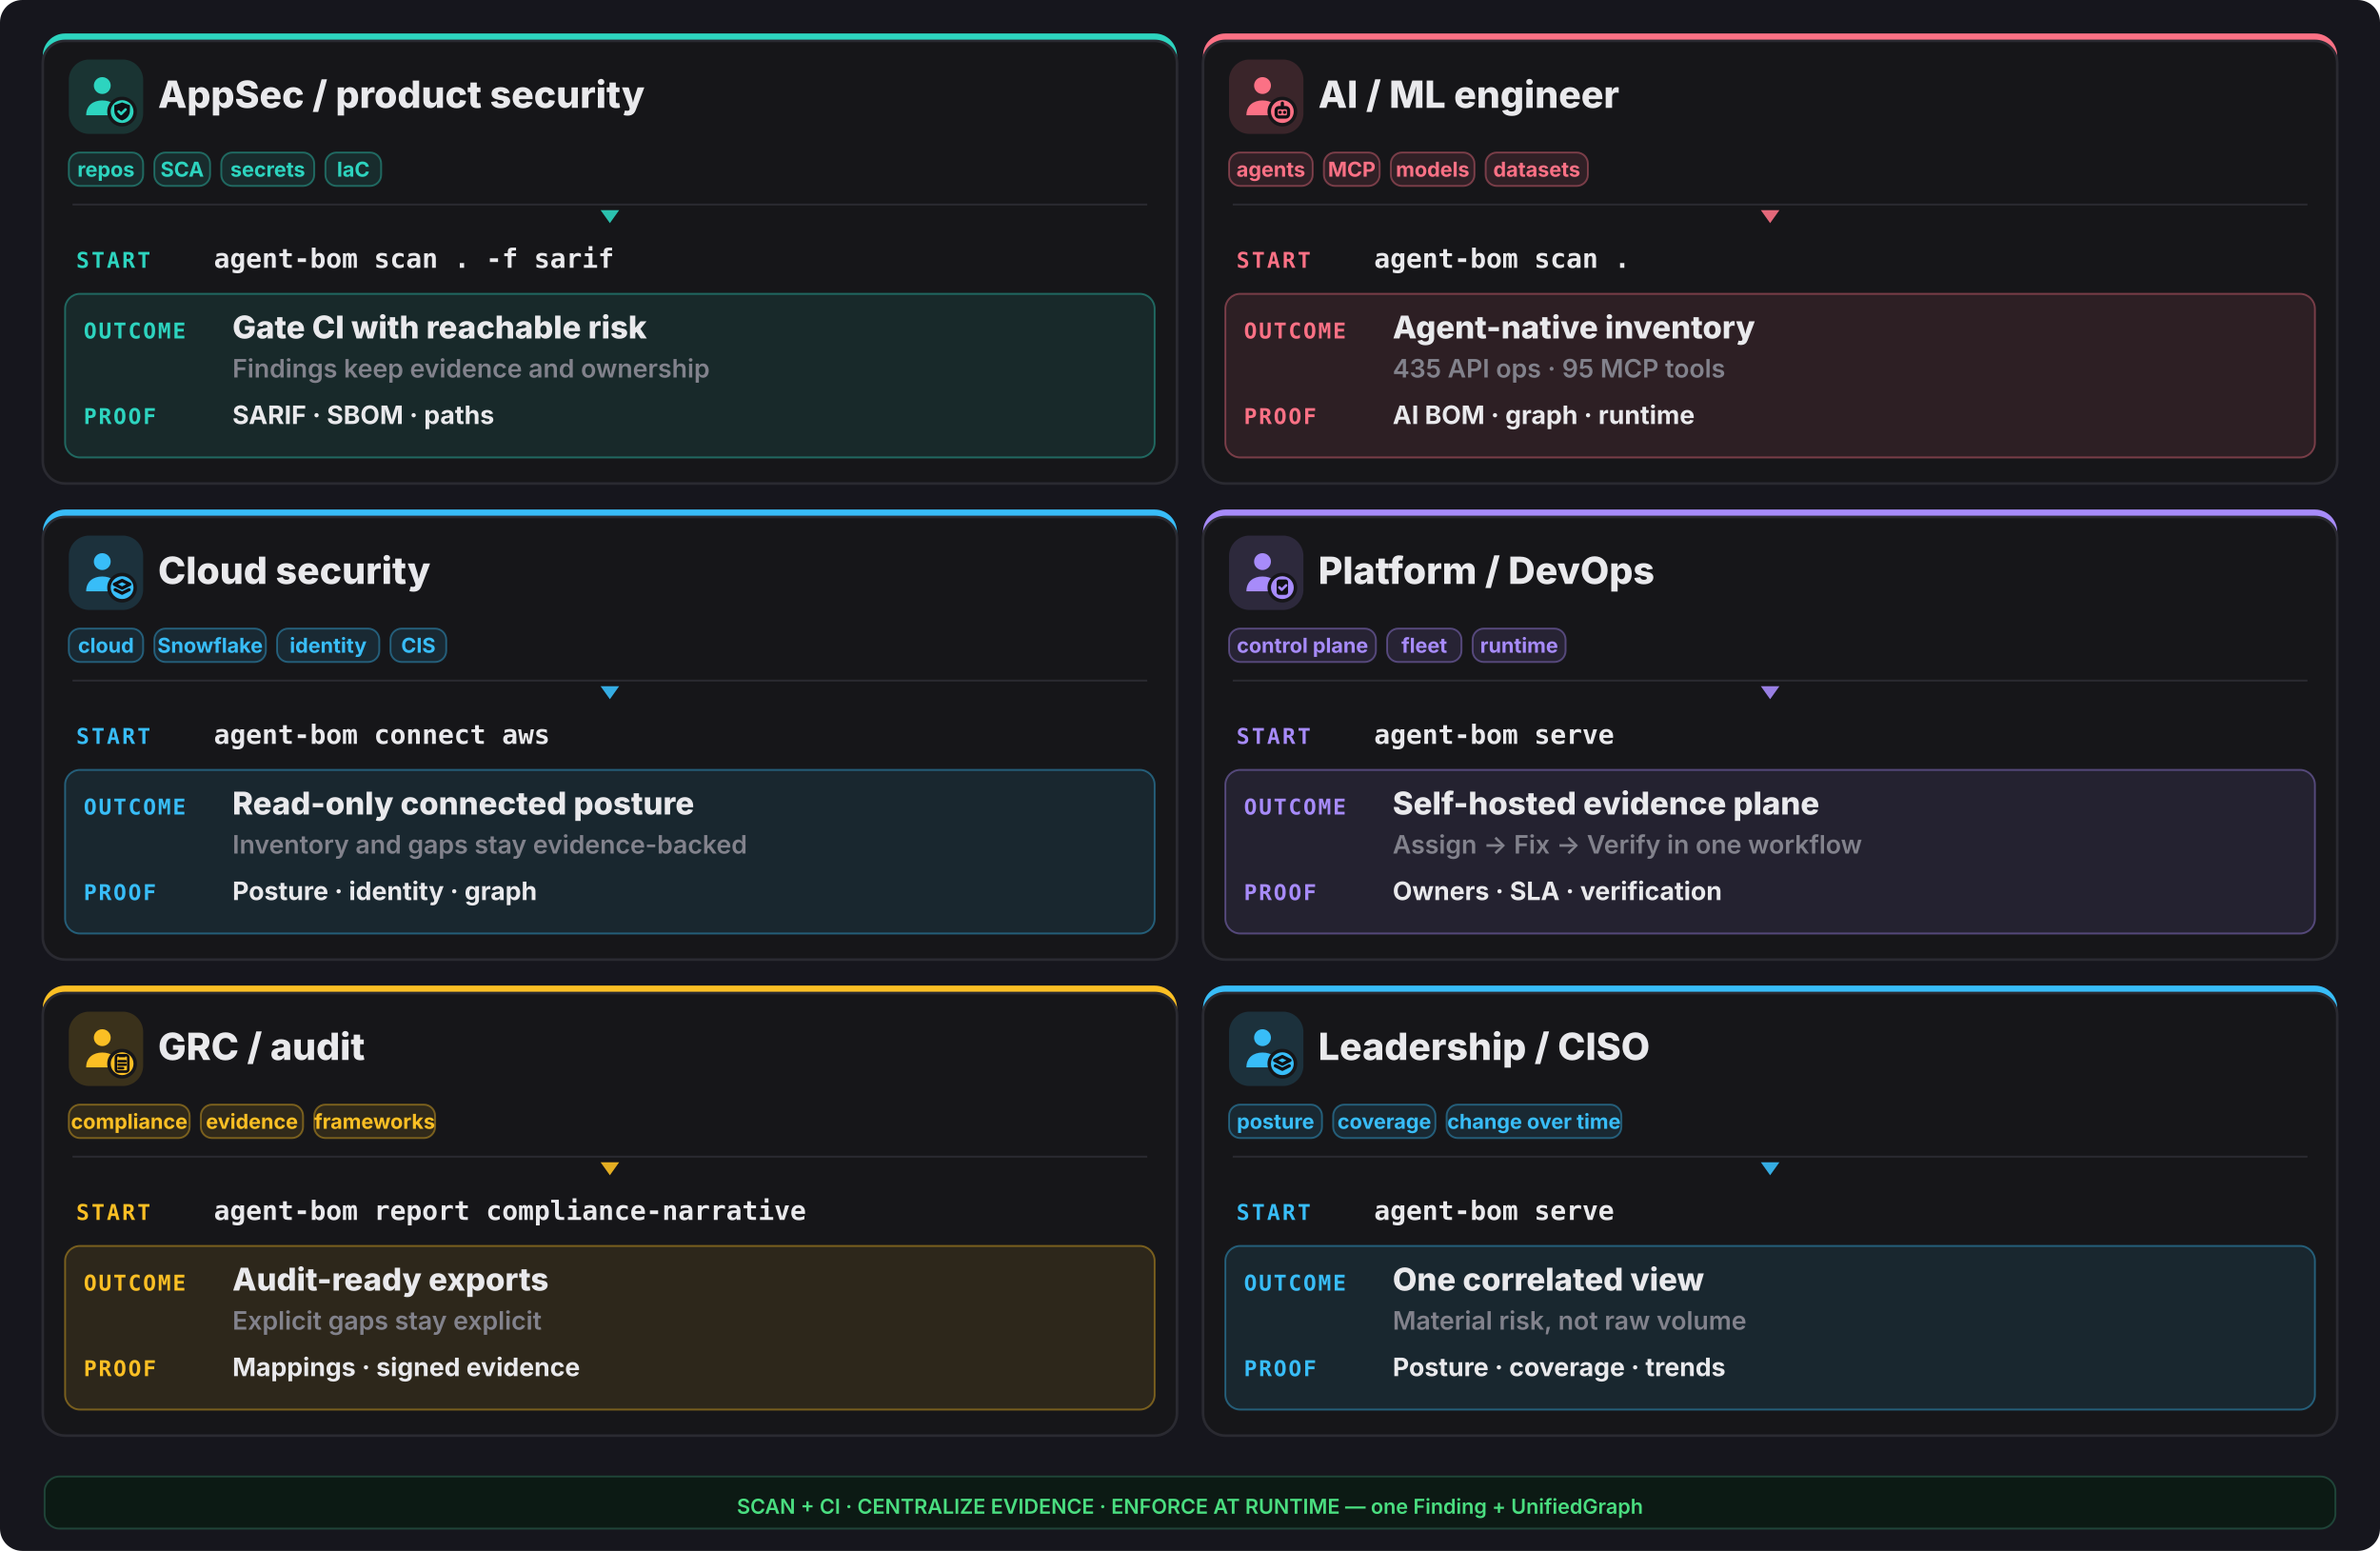
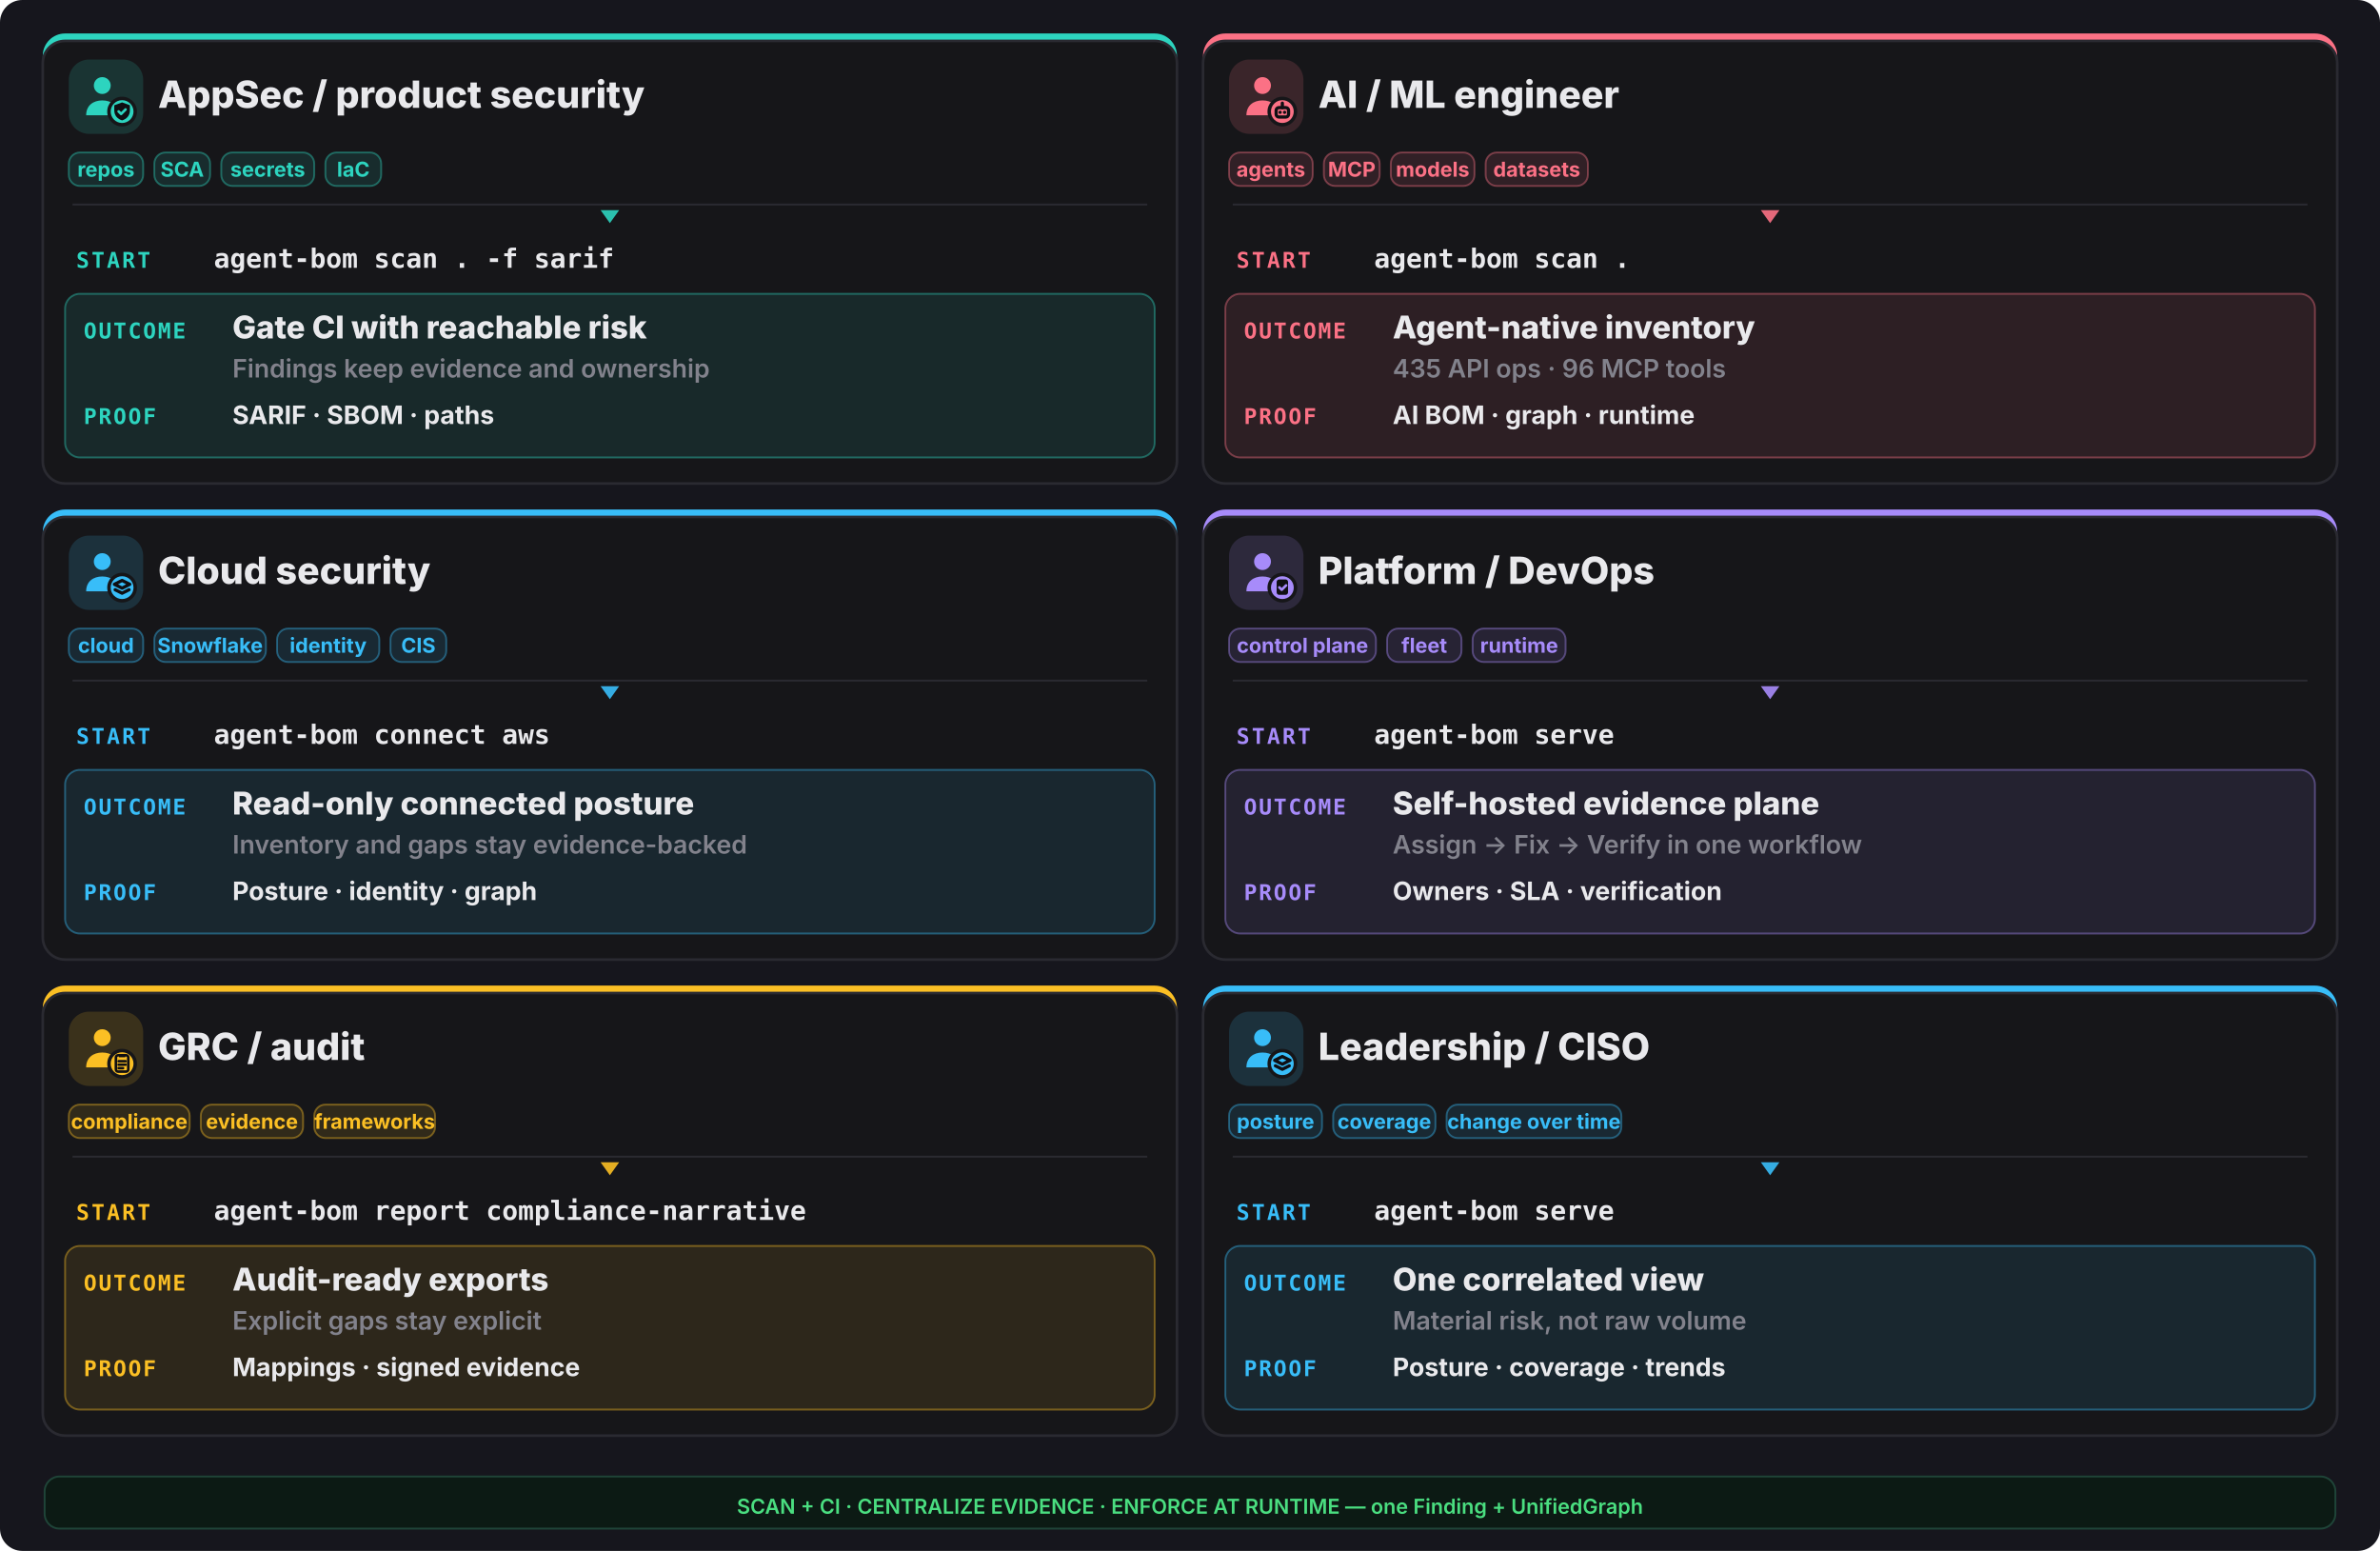
<svg xmlns="http://www.w3.org/2000/svg" width="1280" height="834" viewBox="0 0 1280 834" fill="none">
  <rect width="1280" height="834" rx="12" fill="#16161d" />
  <rect x="23" y="18" width="610" height="242" rx="12" fill="#2dd4bf" />
  <rect x="23" y="22" width="610" height="238" rx="12" fill="#161619" stroke="#2a2a31" stroke-width="1.4" />
  <rect x="37" y="32" width="40" height="40" rx="11" fill="#2dd4bf" opacity="0.16" />
  <g transform="translate(41,36) scale(1.333333)">
    <circle cx="10.5" cy="7.5" r="3.4" fill="#2dd4bf" />
    <path d="M4 19.5c0-4 2.9-6 6.5-6s6.5 2 6.5 6z" fill="#2dd4bf" />
    <circle cx="18.5" cy="18" r="6" fill="#161619" />
    <circle cx="18.5" cy="18" r="4.6" fill="#2dd4bf" />
    <g fill="none" stroke="#0f0f13" stroke-width="1.3" stroke-linecap="round" stroke-linejoin="round">
      <path d="M18.5 14.3l3.15 1.15v2.1c0 2.1-1.4 3.5-3.15 4-1.75-.5-3.15-1.9-3.15-4v-2.1z" fill="#0f0f13" stroke="none" />
      <path d="M17.1 17.95l1 1 1.8-1.8" stroke="#2dd4bf" stroke-width="1.05" />
    </g>
  </g>
  <text x="85" y="58" font-family="Inter,system-ui,sans-serif" font-size="20.15" font-weight="800" fill="#e9e9ec">AppSec / product security</text>
  <rect x="37" y="82" width="40" height="18" rx="6" fill="#2dd4bf" fill-opacity="0.12" stroke="#2dd4bf" stroke-opacity="0.4" />
  <text x="57.0" y="95" text-anchor="middle" font-family="Inter,system-ui,sans-serif" font-size="11.05" font-weight="700" fill="#2dd4bf">repos</text>
  <rect x="83" y="82" width="30" height="18" rx="6" fill="#2dd4bf" fill-opacity="0.12" stroke="#2dd4bf" stroke-opacity="0.4" />
  <text x="98.0" y="95" text-anchor="middle" font-family="Inter,system-ui,sans-serif" font-size="11.05" font-weight="700" fill="#2dd4bf">SCA</text>
  <rect x="119" y="82" width="50" height="18" rx="6" fill="#2dd4bf" fill-opacity="0.12" stroke="#2dd4bf" stroke-opacity="0.4" />
  <text x="144.0" y="95" text-anchor="middle" font-family="Inter,system-ui,sans-serif" font-size="11.05" font-weight="700" fill="#2dd4bf">secrets</text>
  <rect x="175" y="82" width="30" height="18" rx="6" fill="#2dd4bf" fill-opacity="0.12" stroke="#2dd4bf" stroke-opacity="0.4" />
  <text x="190.0" y="95" text-anchor="middle" font-family="Inter,system-ui,sans-serif" font-size="11.05" font-weight="700" fill="#2dd4bf">IaC</text>
  <line x1="39" y1="110" x2="617" y2="110" stroke="#2a2a31" stroke-width="1" />
  <polygon points="328,120 323,113 333,113" fill="#2dd4bf" opacity="0.9" />
  <text x="41" y="144" font-family="ui-monospace,monospace" font-size="11.7" font-weight="800" letter-spacing="0.1em" fill="#2dd4bf">START</text>
  <text x="115" y="144" font-family="ui-monospace,monospace" font-size="14.3" font-weight="700" fill="#e9e9ec">agent-bom scan . -f sarif</text>
  <rect x="35" y="158" width="586" height="88" rx="8" fill="#2dd4bf" opacity="0.10" />
  <rect x="35" y="158" width="586" height="88" rx="8" fill="none" stroke="#2dd4bf" opacity="0.4" />
  <text x="45" y="182" font-family="ui-monospace,monospace" font-size="11.7" font-weight="800" letter-spacing="0.08em" fill="#2dd4bf">OUTCOME</text>
  <text x="125" y="182" font-family="Inter,system-ui,sans-serif" font-size="16.9" font-weight="800" fill="#e9e9ec">Gate CI with reachable risk</text>
  <text x="125" y="203" font-family="Inter,system-ui,sans-serif" font-size="13.65" font-weight="600" fill="#82828c">Findings keep evidence and ownership</text>
  <text x="45" y="228" font-family="ui-monospace,monospace" font-size="11.7" font-weight="800" letter-spacing="0.08em" fill="#2dd4bf">PROOF</text>
  <text x="125" y="228" font-family="Inter,system-ui,sans-serif" font-size="13.65" font-weight="700" fill="#e9e9ec">SARIF · SBOM · paths</text>
  <rect x="647" y="18" width="610" height="242" rx="12" fill="#fb7185" />
  <rect x="647" y="22" width="610" height="238" rx="12" fill="#161619" stroke="#2a2a31" stroke-width="1.4" />
  <rect x="661" y="32" width="40" height="40" rx="11" fill="#fb7185" opacity="0.16" />
  <g transform="translate(665,36) scale(1.333333)">
    <circle cx="10.5" cy="7.5" r="3.4" fill="#fb7185" />
    <path d="M4 19.5c0-4 2.9-6 6.5-6s6.5 2 6.5 6z" fill="#fb7185" />
    <circle cx="18.5" cy="18" r="6" fill="#161619" />
    <circle cx="18.5" cy="18" r="4.6" fill="#fb7185" />
    <g fill="none" stroke="#0f0f13" stroke-width="1.3" stroke-linecap="round" stroke-linejoin="round">
      <rect x="16" y="16.4" width="5" height="3.8" rx="1.1" />
      <path d="M17.6 18.3h.01 M19.4 18.3h.01 M18.5 14.6v1.8" />
    </g>
  </g>
  <text x="709" y="58" font-family="Inter,system-ui,sans-serif" font-size="20.15" font-weight="800" fill="#e9e9ec">AI / ML engineer</text>
  <rect x="661" y="82" width="45" height="18" rx="6" fill="#fb7185" fill-opacity="0.12" stroke="#fb7185" stroke-opacity="0.4" />
  <text x="683.5" y="95" text-anchor="middle" font-family="Inter,system-ui,sans-serif" font-size="11.05" font-weight="700" fill="#fb7185">agents</text>
  <rect x="712" y="82" width="30" height="18" rx="6" fill="#fb7185" fill-opacity="0.12" stroke="#fb7185" stroke-opacity="0.4" />
  <text x="727.0" y="95" text-anchor="middle" font-family="Inter,system-ui,sans-serif" font-size="11.05" font-weight="700" fill="#fb7185">MCP</text>
  <rect x="748" y="82" width="45" height="18" rx="6" fill="#fb7185" fill-opacity="0.12" stroke="#fb7185" stroke-opacity="0.4" />
  <text x="770.5" y="95" text-anchor="middle" font-family="Inter,system-ui,sans-serif" font-size="11.05" font-weight="700" fill="#fb7185">models</text>
  <rect x="799" y="82" width="55" height="18" rx="6" fill="#fb7185" fill-opacity="0.12" stroke="#fb7185" stroke-opacity="0.4" />
  <text x="826.5" y="95" text-anchor="middle" font-family="Inter,system-ui,sans-serif" font-size="11.05" font-weight="700" fill="#fb7185">datasets</text>
  <line x1="663" y1="110" x2="1241" y2="110" stroke="#2a2a31" stroke-width="1" />
  <polygon points="952,120 947,113 957,113" fill="#fb7185" opacity="0.9" />
  <text x="665" y="144" font-family="ui-monospace,monospace" font-size="11.7" font-weight="800" letter-spacing="0.1em" fill="#fb7185">START</text>
  <text x="739" y="144" font-family="ui-monospace,monospace" font-size="14.3" font-weight="700" fill="#e9e9ec">agent-bom scan .</text>
  <rect x="659" y="158" width="586" height="88" rx="8" fill="#fb7185" opacity="0.10" />
  <rect x="659" y="158" width="586" height="88" rx="8" fill="none" stroke="#fb7185" opacity="0.4" />
  <text x="669" y="182" font-family="ui-monospace,monospace" font-size="11.7" font-weight="800" letter-spacing="0.08em" fill="#fb7185">OUTCOME</text>
  <text x="749" y="182" font-family="Inter,system-ui,sans-serif" font-size="16.9" font-weight="800" fill="#e9e9ec">Agent-native inventory</text>
-   <text x="749" y="203" font-family="Inter,system-ui,sans-serif" font-size="13.65" font-weight="600" fill="#82828c">435 API ops · 95 MCP tools</text>
+   <text x="749" y="203" font-family="Inter,system-ui,sans-serif" font-size="13.65" font-weight="600" fill="#82828c">435 API ops · 96 MCP tools</text>
  <text x="669" y="228" font-family="ui-monospace,monospace" font-size="11.7" font-weight="800" letter-spacing="0.08em" fill="#fb7185">PROOF</text>
  <text x="749" y="228" font-family="Inter,system-ui,sans-serif" font-size="13.65" font-weight="700" fill="#e9e9ec">AI BOM · graph · runtime</text>
  <rect x="23" y="274" width="610" height="242" rx="12" fill="#38bdf8" />
  <rect x="23" y="278" width="610" height="238" rx="12" fill="#161619" stroke="#2a2a31" stroke-width="1.4" />
  <rect x="37" y="288" width="40" height="40" rx="11" fill="#38bdf8" opacity="0.16" />
  <g transform="translate(41,292) scale(1.333333)">
    <circle cx="10.5" cy="7.5" r="3.4" fill="#38bdf8" />
    <path d="M4 19.5c0-4 2.9-6 6.5-6s6.5 2 6.5 6z" fill="#38bdf8" />
    <circle cx="18.5" cy="18" r="6" fill="#161619" />
    <circle cx="18.5" cy="18" r="4.6" fill="#38bdf8" />
    <g fill="none" stroke="#0f0f13" stroke-width="1.3" stroke-linecap="round" stroke-linejoin="round">
      <path d="M18.5 15.1l3.1 1.55-3.1 1.55-3.1-1.55z" />
      <path d="M15.7 18.85l2.8 1.4 2.8-1.4" />
    </g>
  </g>
  <text x="85" y="314" font-family="Inter,system-ui,sans-serif" font-size="20.15" font-weight="800" fill="#e9e9ec">Cloud security</text>
  <rect x="37" y="338" width="40" height="18" rx="6" fill="#38bdf8" fill-opacity="0.12" stroke="#38bdf8" stroke-opacity="0.4" />
  <text x="57.0" y="351" text-anchor="middle" font-family="Inter,system-ui,sans-serif" font-size="11.05" font-weight="700" fill="#38bdf8">cloud</text>
  <rect x="83" y="338" width="60" height="18" rx="6" fill="#38bdf8" fill-opacity="0.12" stroke="#38bdf8" stroke-opacity="0.4" />
  <text x="113.0" y="351" text-anchor="middle" font-family="Inter,system-ui,sans-serif" font-size="11.05" font-weight="700" fill="#38bdf8">Snowflake</text>
  <rect x="149" y="338" width="55" height="18" rx="6" fill="#38bdf8" fill-opacity="0.12" stroke="#38bdf8" stroke-opacity="0.4" />
  <text x="176.5" y="351" text-anchor="middle" font-family="Inter,system-ui,sans-serif" font-size="11.05" font-weight="700" fill="#38bdf8">identity</text>
  <rect x="210" y="338" width="30" height="18" rx="6" fill="#38bdf8" fill-opacity="0.12" stroke="#38bdf8" stroke-opacity="0.4" />
  <text x="225.0" y="351" text-anchor="middle" font-family="Inter,system-ui,sans-serif" font-size="11.05" font-weight="700" fill="#38bdf8">CIS</text>
  <line x1="39" y1="366" x2="617" y2="366" stroke="#2a2a31" stroke-width="1" />
  <polygon points="328,376 323,369 333,369" fill="#38bdf8" opacity="0.9" />
  <text x="41" y="400" font-family="ui-monospace,monospace" font-size="11.7" font-weight="800" letter-spacing="0.1em" fill="#38bdf8">START</text>
  <text x="115" y="400" font-family="ui-monospace,monospace" font-size="14.3" font-weight="700" fill="#e9e9ec">agent-bom connect aws</text>
  <rect x="35" y="414" width="586" height="88" rx="8" fill="#38bdf8" opacity="0.10" />
  <rect x="35" y="414" width="586" height="88" rx="8" fill="none" stroke="#38bdf8" opacity="0.4" />
  <text x="45" y="438" font-family="ui-monospace,monospace" font-size="11.7" font-weight="800" letter-spacing="0.08em" fill="#38bdf8">OUTCOME</text>
  <text x="125" y="438" font-family="Inter,system-ui,sans-serif" font-size="16.9" font-weight="800" fill="#e9e9ec">Read-only connected posture</text>
  <text x="125" y="459" font-family="Inter,system-ui,sans-serif" font-size="13.65" font-weight="600" fill="#82828c">Inventory and gaps stay evidence-backed</text>
  <text x="45" y="484" font-family="ui-monospace,monospace" font-size="11.7" font-weight="800" letter-spacing="0.08em" fill="#38bdf8">PROOF</text>
  <text x="125" y="484" font-family="Inter,system-ui,sans-serif" font-size="13.65" font-weight="700" fill="#e9e9ec">Posture · identity · graph</text>
  <rect x="647" y="274" width="610" height="242" rx="12" fill="#a78bfa" />
  <rect x="647" y="278" width="610" height="238" rx="12" fill="#161619" stroke="#2a2a31" stroke-width="1.4" />
  <rect x="661" y="288" width="40" height="40" rx="11" fill="#a78bfa" opacity="0.16" />
  <g transform="translate(665,292) scale(1.333333)">
    <circle cx="10.5" cy="7.5" r="3.4" fill="#a78bfa" />
    <path d="M4 19.5c0-4 2.9-6 6.5-6s6.5 2 6.5 6z" fill="#a78bfa" />
    <circle cx="18.5" cy="18" r="6" fill="#161619" />
    <circle cx="18.5" cy="18" r="4.6" fill="#a78bfa" />
    <g fill="none" stroke="#0f0f13" stroke-width="1.3" stroke-linecap="round" stroke-linejoin="round">
      <rect x="16.2" y="14.7" width="4.6" height="6.2" rx="1" fill="#0f0f13" stroke="none" />
      <path d="M17.3 17.9l.95.95 1.75-1.75" stroke="#a78bfa" stroke-width="1.05" />
    </g>
  </g>
  <text x="709" y="314" font-family="Inter,system-ui,sans-serif" font-size="20.15" font-weight="800" fill="#e9e9ec">Platform / DevOps</text>
  <rect x="661" y="338" width="79" height="18" rx="6" fill="#a78bfa" fill-opacity="0.12" stroke="#a78bfa" stroke-opacity="0.4" />
  <text x="700.5" y="351" text-anchor="middle" font-family="Inter,system-ui,sans-serif" font-size="11.05" font-weight="700" fill="#a78bfa">control plane</text>
  <rect x="746" y="338" width="40" height="18" rx="6" fill="#a78bfa" fill-opacity="0.12" stroke="#a78bfa" stroke-opacity="0.4" />
  <text x="766.0" y="351" text-anchor="middle" font-family="Inter,system-ui,sans-serif" font-size="11.05" font-weight="700" fill="#a78bfa">fleet</text>
  <rect x="792" y="338" width="50" height="18" rx="6" fill="#a78bfa" fill-opacity="0.12" stroke="#a78bfa" stroke-opacity="0.4" />
  <text x="817.0" y="351" text-anchor="middle" font-family="Inter,system-ui,sans-serif" font-size="11.05" font-weight="700" fill="#a78bfa">runtime</text>
  <line x1="663" y1="366" x2="1241" y2="366" stroke="#2a2a31" stroke-width="1" />
  <polygon points="952,376 947,369 957,369" fill="#a78bfa" opacity="0.9" />
  <text x="665" y="400" font-family="ui-monospace,monospace" font-size="11.7" font-weight="800" letter-spacing="0.1em" fill="#a78bfa">START</text>
  <text x="739" y="400" font-family="ui-monospace,monospace" font-size="14.3" font-weight="700" fill="#e9e9ec">agent-bom serve</text>
  <rect x="659" y="414" width="586" height="88" rx="8" fill="#a78bfa" opacity="0.10" />
  <rect x="659" y="414" width="586" height="88" rx="8" fill="none" stroke="#a78bfa" opacity="0.4" />
  <text x="669" y="438" font-family="ui-monospace,monospace" font-size="11.7" font-weight="800" letter-spacing="0.08em" fill="#a78bfa">OUTCOME</text>
  <text x="749" y="438" font-family="Inter,system-ui,sans-serif" font-size="16.9" font-weight="800" fill="#e9e9ec">Self-hosted evidence plane</text>
  <text x="749" y="459" font-family="Inter,system-ui,sans-serif" font-size="13.65" font-weight="600" fill="#82828c">Assign -&gt; Fix -&gt; Verify in one workflow</text>
  <text x="669" y="484" font-family="ui-monospace,monospace" font-size="11.7" font-weight="800" letter-spacing="0.08em" fill="#a78bfa">PROOF</text>
  <text x="749" y="484" font-family="Inter,system-ui,sans-serif" font-size="13.65" font-weight="700" fill="#e9e9ec">Owners · SLA · verification</text>
  <rect x="23" y="530" width="610" height="242" rx="12" fill="#fbbf24" />
  <rect x="23" y="534" width="610" height="238" rx="12" fill="#161619" stroke="#2a2a31" stroke-width="1.4" />
  <rect x="37" y="544" width="40" height="40" rx="11" fill="#fbbf24" opacity="0.16" />
  <g transform="translate(41,548) scale(1.333333)">
    <circle cx="10.5" cy="7.5" r="3.4" fill="#fbbf24" />
    <path d="M4 19.5c0-4 2.9-6 6.5-6s6.5 2 6.5 6z" fill="#fbbf24" />
    <circle cx="18.5" cy="18" r="6" fill="#161619" />
    <circle cx="18.5" cy="18" r="4.6" fill="#fbbf24" />
    <g fill="none" stroke="#0f0f13" stroke-width="1.3" stroke-linecap="round" stroke-linejoin="round">
      <rect x="16.0" y="14.6" width="5.0" height="6.6" rx="0.9" fill="none" stroke="#0f0f13" stroke-width="1.05" />
      <path d="M17.2 14.2h2.6v1.2h-2.6z" fill="#0f0f13" stroke="none" />
      <path d="M17.1 17.0h2.8 M17.1 18.4h2.8 M17.1 19.8h1.8" stroke="#0f0f13" stroke-width="1.0" />
    </g>
  </g>
  <text x="85" y="570" font-family="Inter,system-ui,sans-serif" font-size="20.15" font-weight="800" fill="#e9e9ec">GRC / audit</text>
  <rect x="37" y="594" width="65" height="18" rx="6" fill="#fbbf24" fill-opacity="0.12" stroke="#fbbf24" stroke-opacity="0.4" />
  <text x="69.5" y="607" text-anchor="middle" font-family="Inter,system-ui,sans-serif" font-size="11.05" font-weight="700" fill="#fbbf24">compliance</text>
  <rect x="108" y="594" width="55" height="18" rx="6" fill="#fbbf24" fill-opacity="0.12" stroke="#fbbf24" stroke-opacity="0.4" />
  <text x="135.5" y="607" text-anchor="middle" font-family="Inter,system-ui,sans-serif" font-size="11.05" font-weight="700" fill="#fbbf24">evidence</text>
  <rect x="169" y="594" width="65" height="18" rx="6" fill="#fbbf24" fill-opacity="0.12" stroke="#fbbf24" stroke-opacity="0.4" />
  <text x="201.5" y="607" text-anchor="middle" font-family="Inter,system-ui,sans-serif" font-size="11.05" font-weight="700" fill="#fbbf24">frameworks</text>
  <line x1="39" y1="622" x2="617" y2="622" stroke="#2a2a31" stroke-width="1" />
  <polygon points="328,632 323,625 333,625" fill="#fbbf24" opacity="0.9" />
  <text x="41" y="656" font-family="ui-monospace,monospace" font-size="11.7" font-weight="800" letter-spacing="0.1em" fill="#fbbf24">START</text>
  <text x="115" y="656" font-family="ui-monospace,monospace" font-size="14.3" font-weight="700" fill="#e9e9ec">agent-bom report compliance-narrative</text>
  <rect x="35" y="670" width="586" height="88" rx="8" fill="#fbbf24" opacity="0.10" />
  <rect x="35" y="670" width="586" height="88" rx="8" fill="none" stroke="#fbbf24" opacity="0.4" />
  <text x="45" y="694" font-family="ui-monospace,monospace" font-size="11.7" font-weight="800" letter-spacing="0.08em" fill="#fbbf24">OUTCOME</text>
  <text x="125" y="694" font-family="Inter,system-ui,sans-serif" font-size="16.9" font-weight="800" fill="#e9e9ec">Audit-ready exports</text>
  <text x="125" y="715" font-family="Inter,system-ui,sans-serif" font-size="13.65" font-weight="600" fill="#82828c">Explicit gaps stay explicit</text>
  <text x="45" y="740" font-family="ui-monospace,monospace" font-size="11.7" font-weight="800" letter-spacing="0.08em" fill="#fbbf24">PROOF</text>
  <text x="125" y="740" font-family="Inter,system-ui,sans-serif" font-size="13.65" font-weight="700" fill="#e9e9ec">Mappings · signed evidence</text>
  <rect x="647" y="530" width="610" height="242" rx="12" fill="#38bdf8" />
  <rect x="647" y="534" width="610" height="238" rx="12" fill="#161619" stroke="#2a2a31" stroke-width="1.4" />
  <rect x="661" y="544" width="40" height="40" rx="11" fill="#38bdf8" opacity="0.16" />
  <g transform="translate(665,548) scale(1.333333)">
    <circle cx="10.5" cy="7.5" r="3.4" fill="#38bdf8" />
    <path d="M4 19.5c0-4 2.9-6 6.5-6s6.5 2 6.5 6z" fill="#38bdf8" />
    <circle cx="18.5" cy="18" r="6" fill="#161619" />
    <circle cx="18.5" cy="18" r="4.6" fill="#38bdf8" />
    <g fill="none" stroke="#0f0f13" stroke-width="1.3" stroke-linecap="round" stroke-linejoin="round">
      <path d="M18.5 15.1l3.1 1.55-3.1 1.55-3.1-1.55z" />
      <path d="M15.7 18.85l2.8 1.4 2.8-1.4" />
    </g>
  </g>
  <text x="709" y="570" font-family="Inter,system-ui,sans-serif" font-size="20.15" font-weight="800" fill="#e9e9ec">Leadership / CISO</text>
  <rect x="661" y="594" width="50" height="18" rx="6" fill="#38bdf8" fill-opacity="0.12" stroke="#38bdf8" stroke-opacity="0.4" />
  <text x="686.0" y="607" text-anchor="middle" font-family="Inter,system-ui,sans-serif" font-size="11.05" font-weight="700" fill="#38bdf8">posture</text>
  <rect x="717" y="594" width="55" height="18" rx="6" fill="#38bdf8" fill-opacity="0.12" stroke="#38bdf8" stroke-opacity="0.4" />
  <text x="744.5" y="607" text-anchor="middle" font-family="Inter,system-ui,sans-serif" font-size="11.05" font-weight="700" fill="#38bdf8">coverage</text>
  <rect x="778" y="594" width="94" height="18" rx="6" fill="#38bdf8" fill-opacity="0.12" stroke="#38bdf8" stroke-opacity="0.4" />
  <text x="825.0" y="607" text-anchor="middle" font-family="Inter,system-ui,sans-serif" font-size="11.05" font-weight="700" fill="#38bdf8">change over time</text>
  <line x1="663" y1="622" x2="1241" y2="622" stroke="#2a2a31" stroke-width="1" />
  <polygon points="952,632 947,625 957,625" fill="#38bdf8" opacity="0.9" />
  <text x="665" y="656" font-family="ui-monospace,monospace" font-size="11.7" font-weight="800" letter-spacing="0.1em" fill="#38bdf8">START</text>
  <text x="739" y="656" font-family="ui-monospace,monospace" font-size="14.3" font-weight="700" fill="#e9e9ec">agent-bom serve</text>
  <rect x="659" y="670" width="586" height="88" rx="8" fill="#38bdf8" opacity="0.10" />
  <rect x="659" y="670" width="586" height="88" rx="8" fill="none" stroke="#38bdf8" opacity="0.4" />
  <text x="669" y="694" font-family="ui-monospace,monospace" font-size="11.7" font-weight="800" letter-spacing="0.08em" fill="#38bdf8">OUTCOME</text>
  <text x="749" y="694" font-family="Inter,system-ui,sans-serif" font-size="16.9" font-weight="800" fill="#e9e9ec">One correlated view</text>
  <text x="749" y="715" font-family="Inter,system-ui,sans-serif" font-size="13.65" font-weight="600" fill="#82828c">Material risk, not raw volume</text>
  <text x="669" y="740" font-family="ui-monospace,monospace" font-size="11.7" font-weight="800" letter-spacing="0.08em" fill="#38bdf8">PROOF</text>
  <text x="749" y="740" font-family="Inter,system-ui,sans-serif" font-size="13.65" font-weight="700" fill="#e9e9ec">Posture · coverage · trends</text>
  <rect x="24" y="794" width="1232" height="28" rx="8" fill="#0c1a14" stroke="#1f4438" />
  <text x="640" y="814" text-anchor="middle" font-family="Inter,system-ui,sans-serif" font-size="11.05" font-weight="600" fill="#4ade80">SCAN + CI · CENTRALIZE EVIDENCE · ENFORCE AT RUNTIME — one Finding + UnifiedGraph</text>
</svg>
